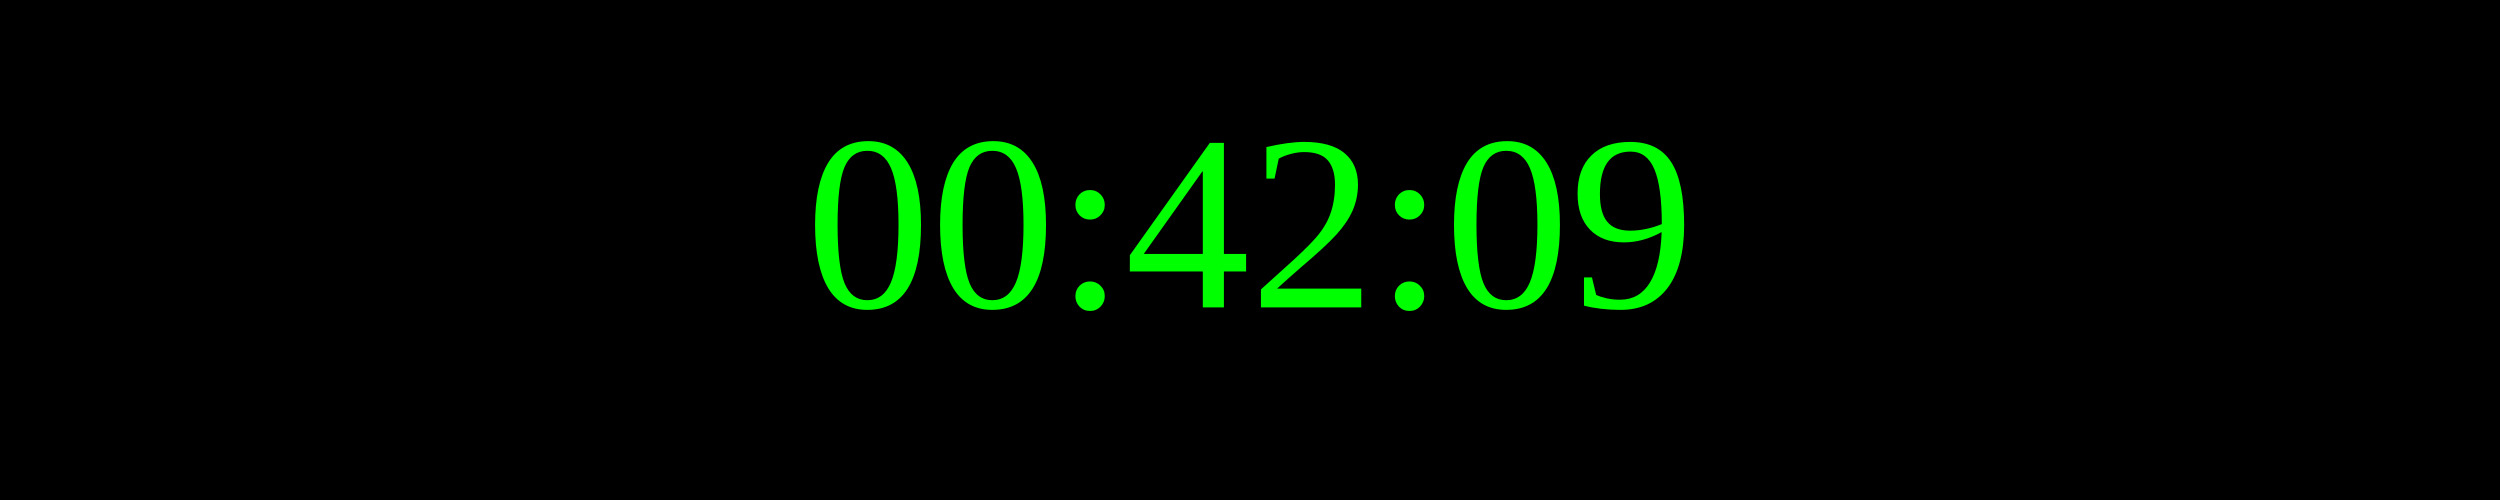
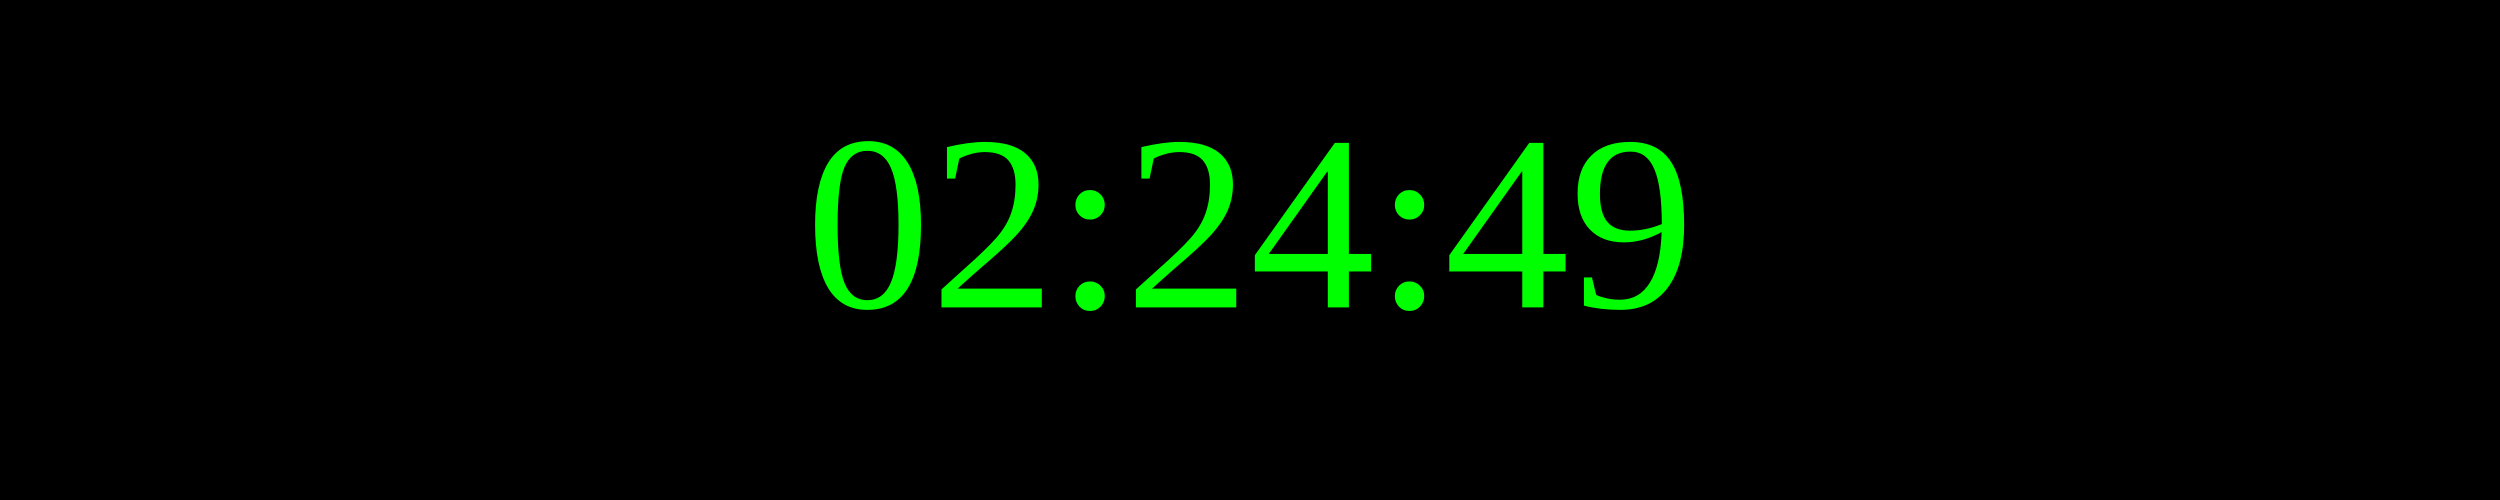
<svg xmlns="http://www.w3.org/2000/svg" width="250" height="50">
  <rect width="100%" height="100%" fill="black" />
  <text x="50%" y="50%" font-size="25" fill="lime" text-anchor="middle" dominant-baseline="middle">
- 00:42:09
+ 02:24:49
</text>
</svg>
